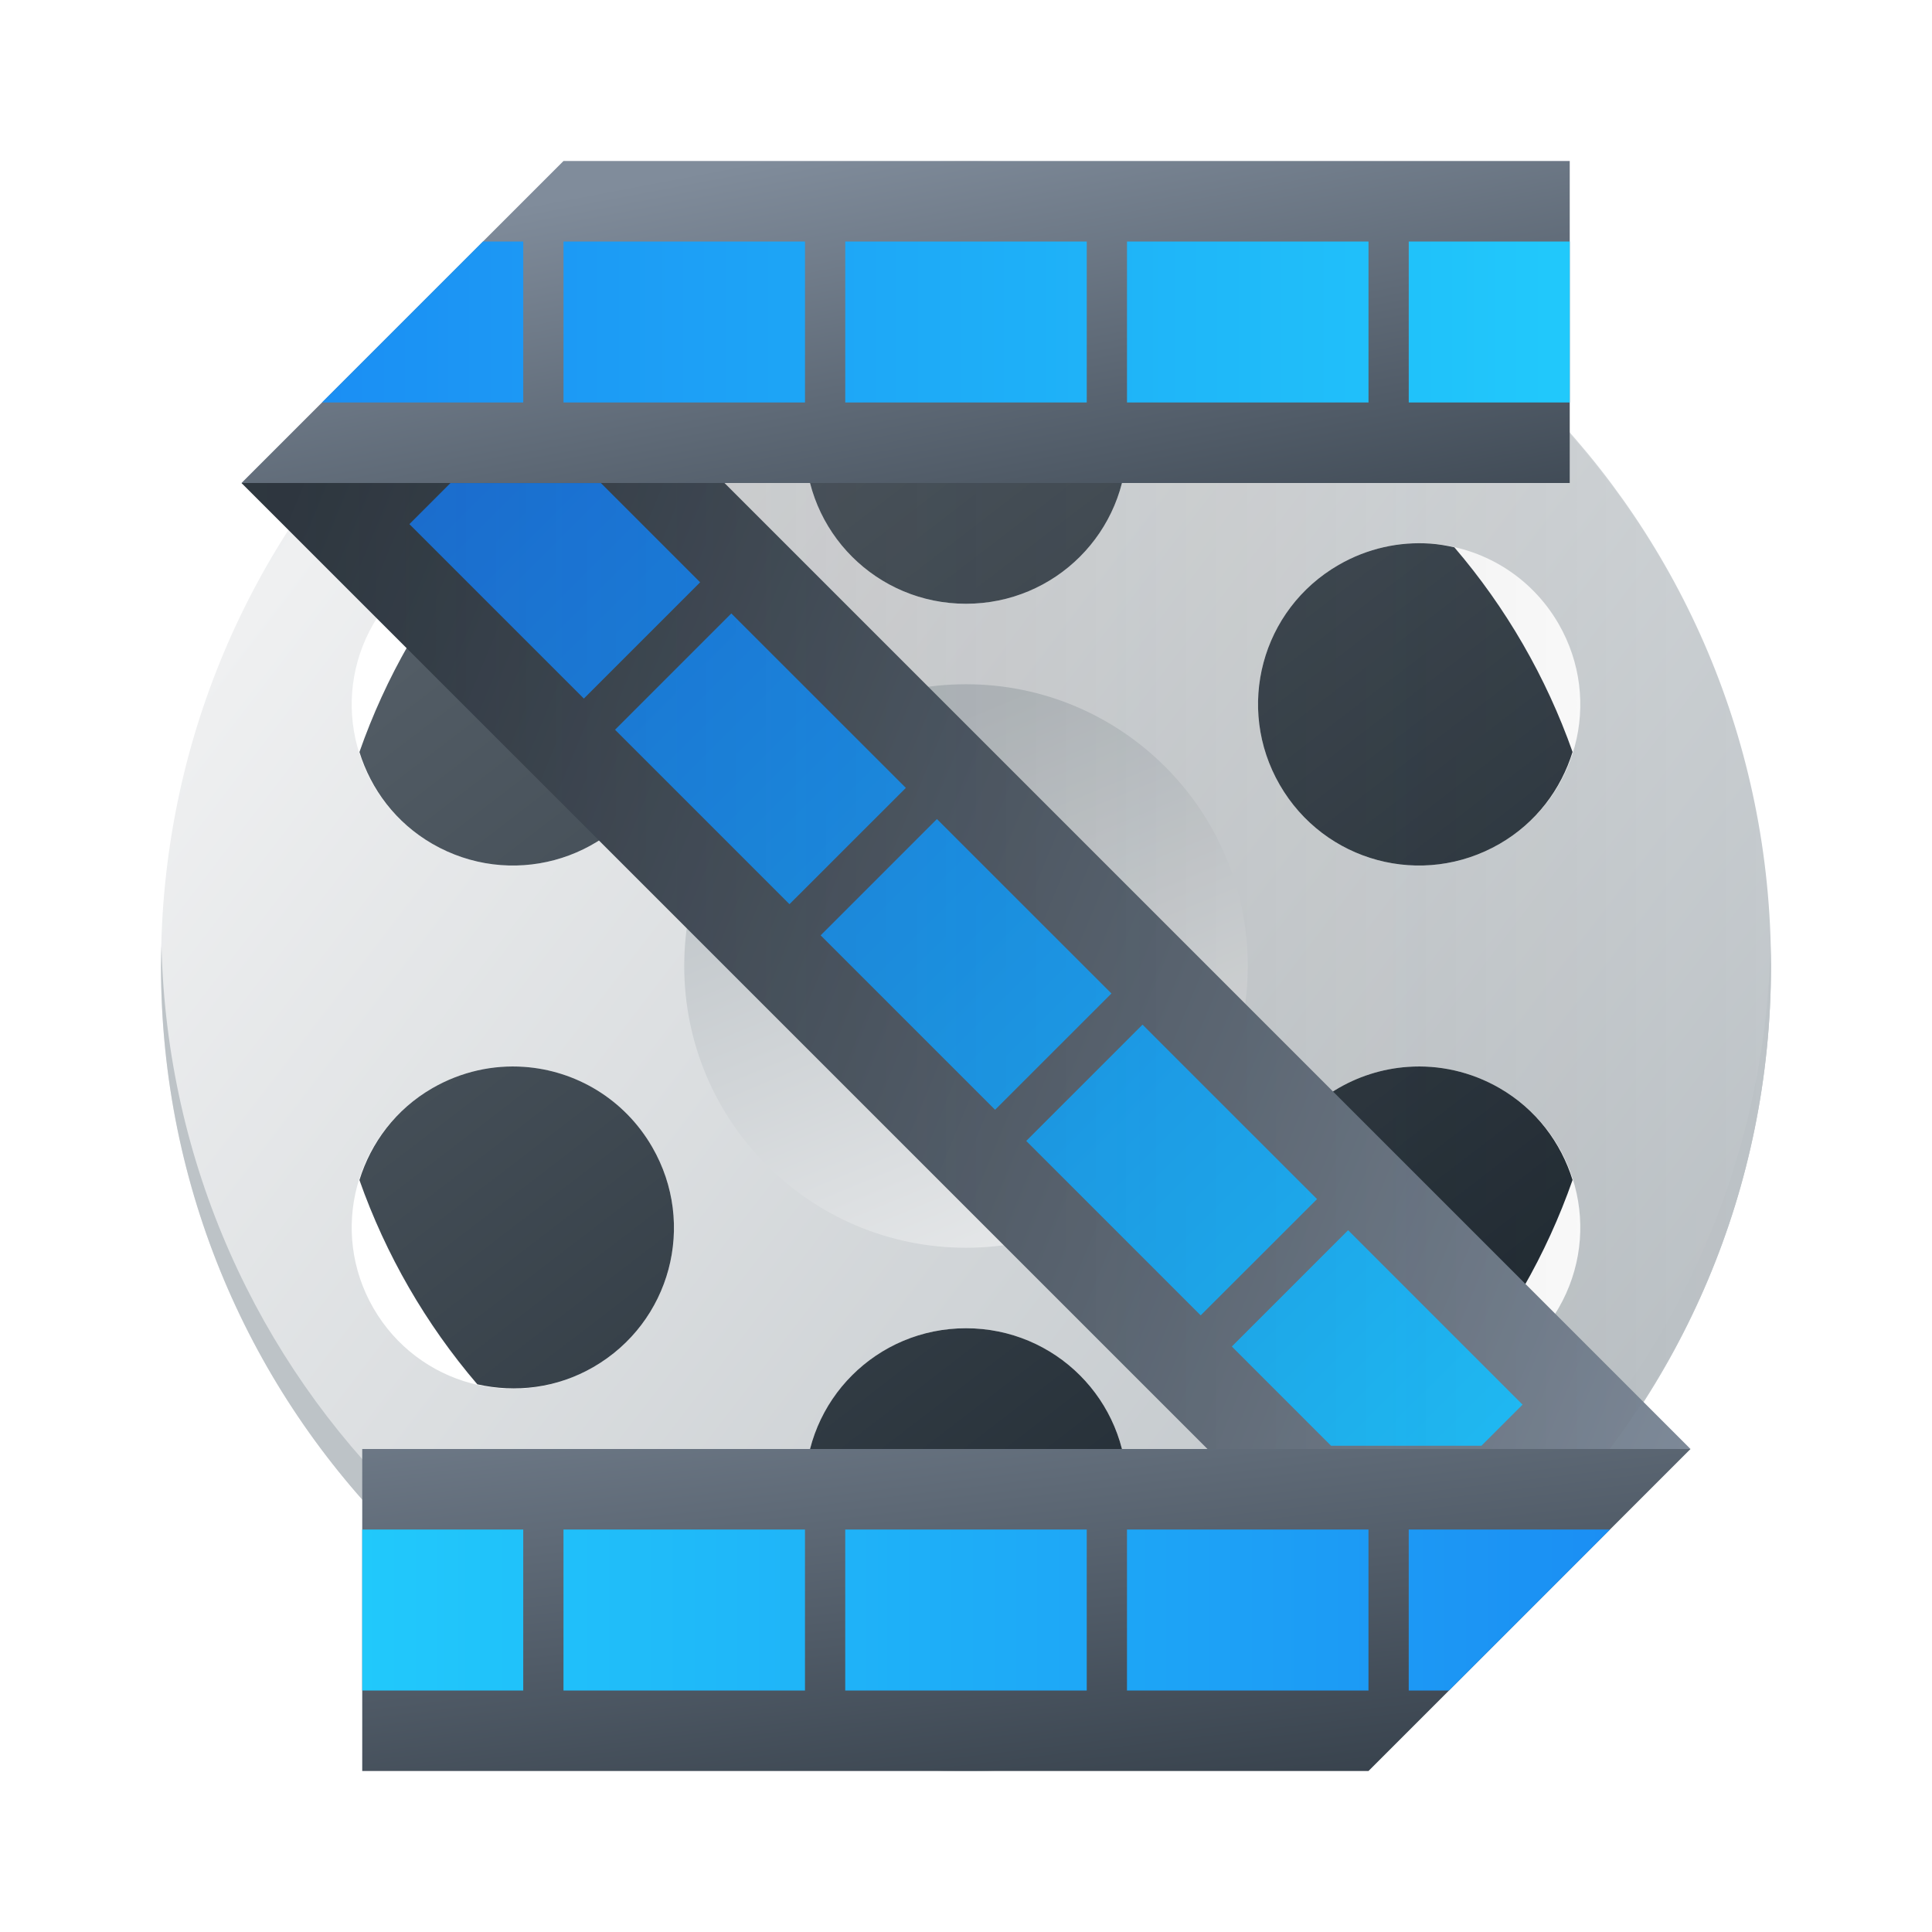
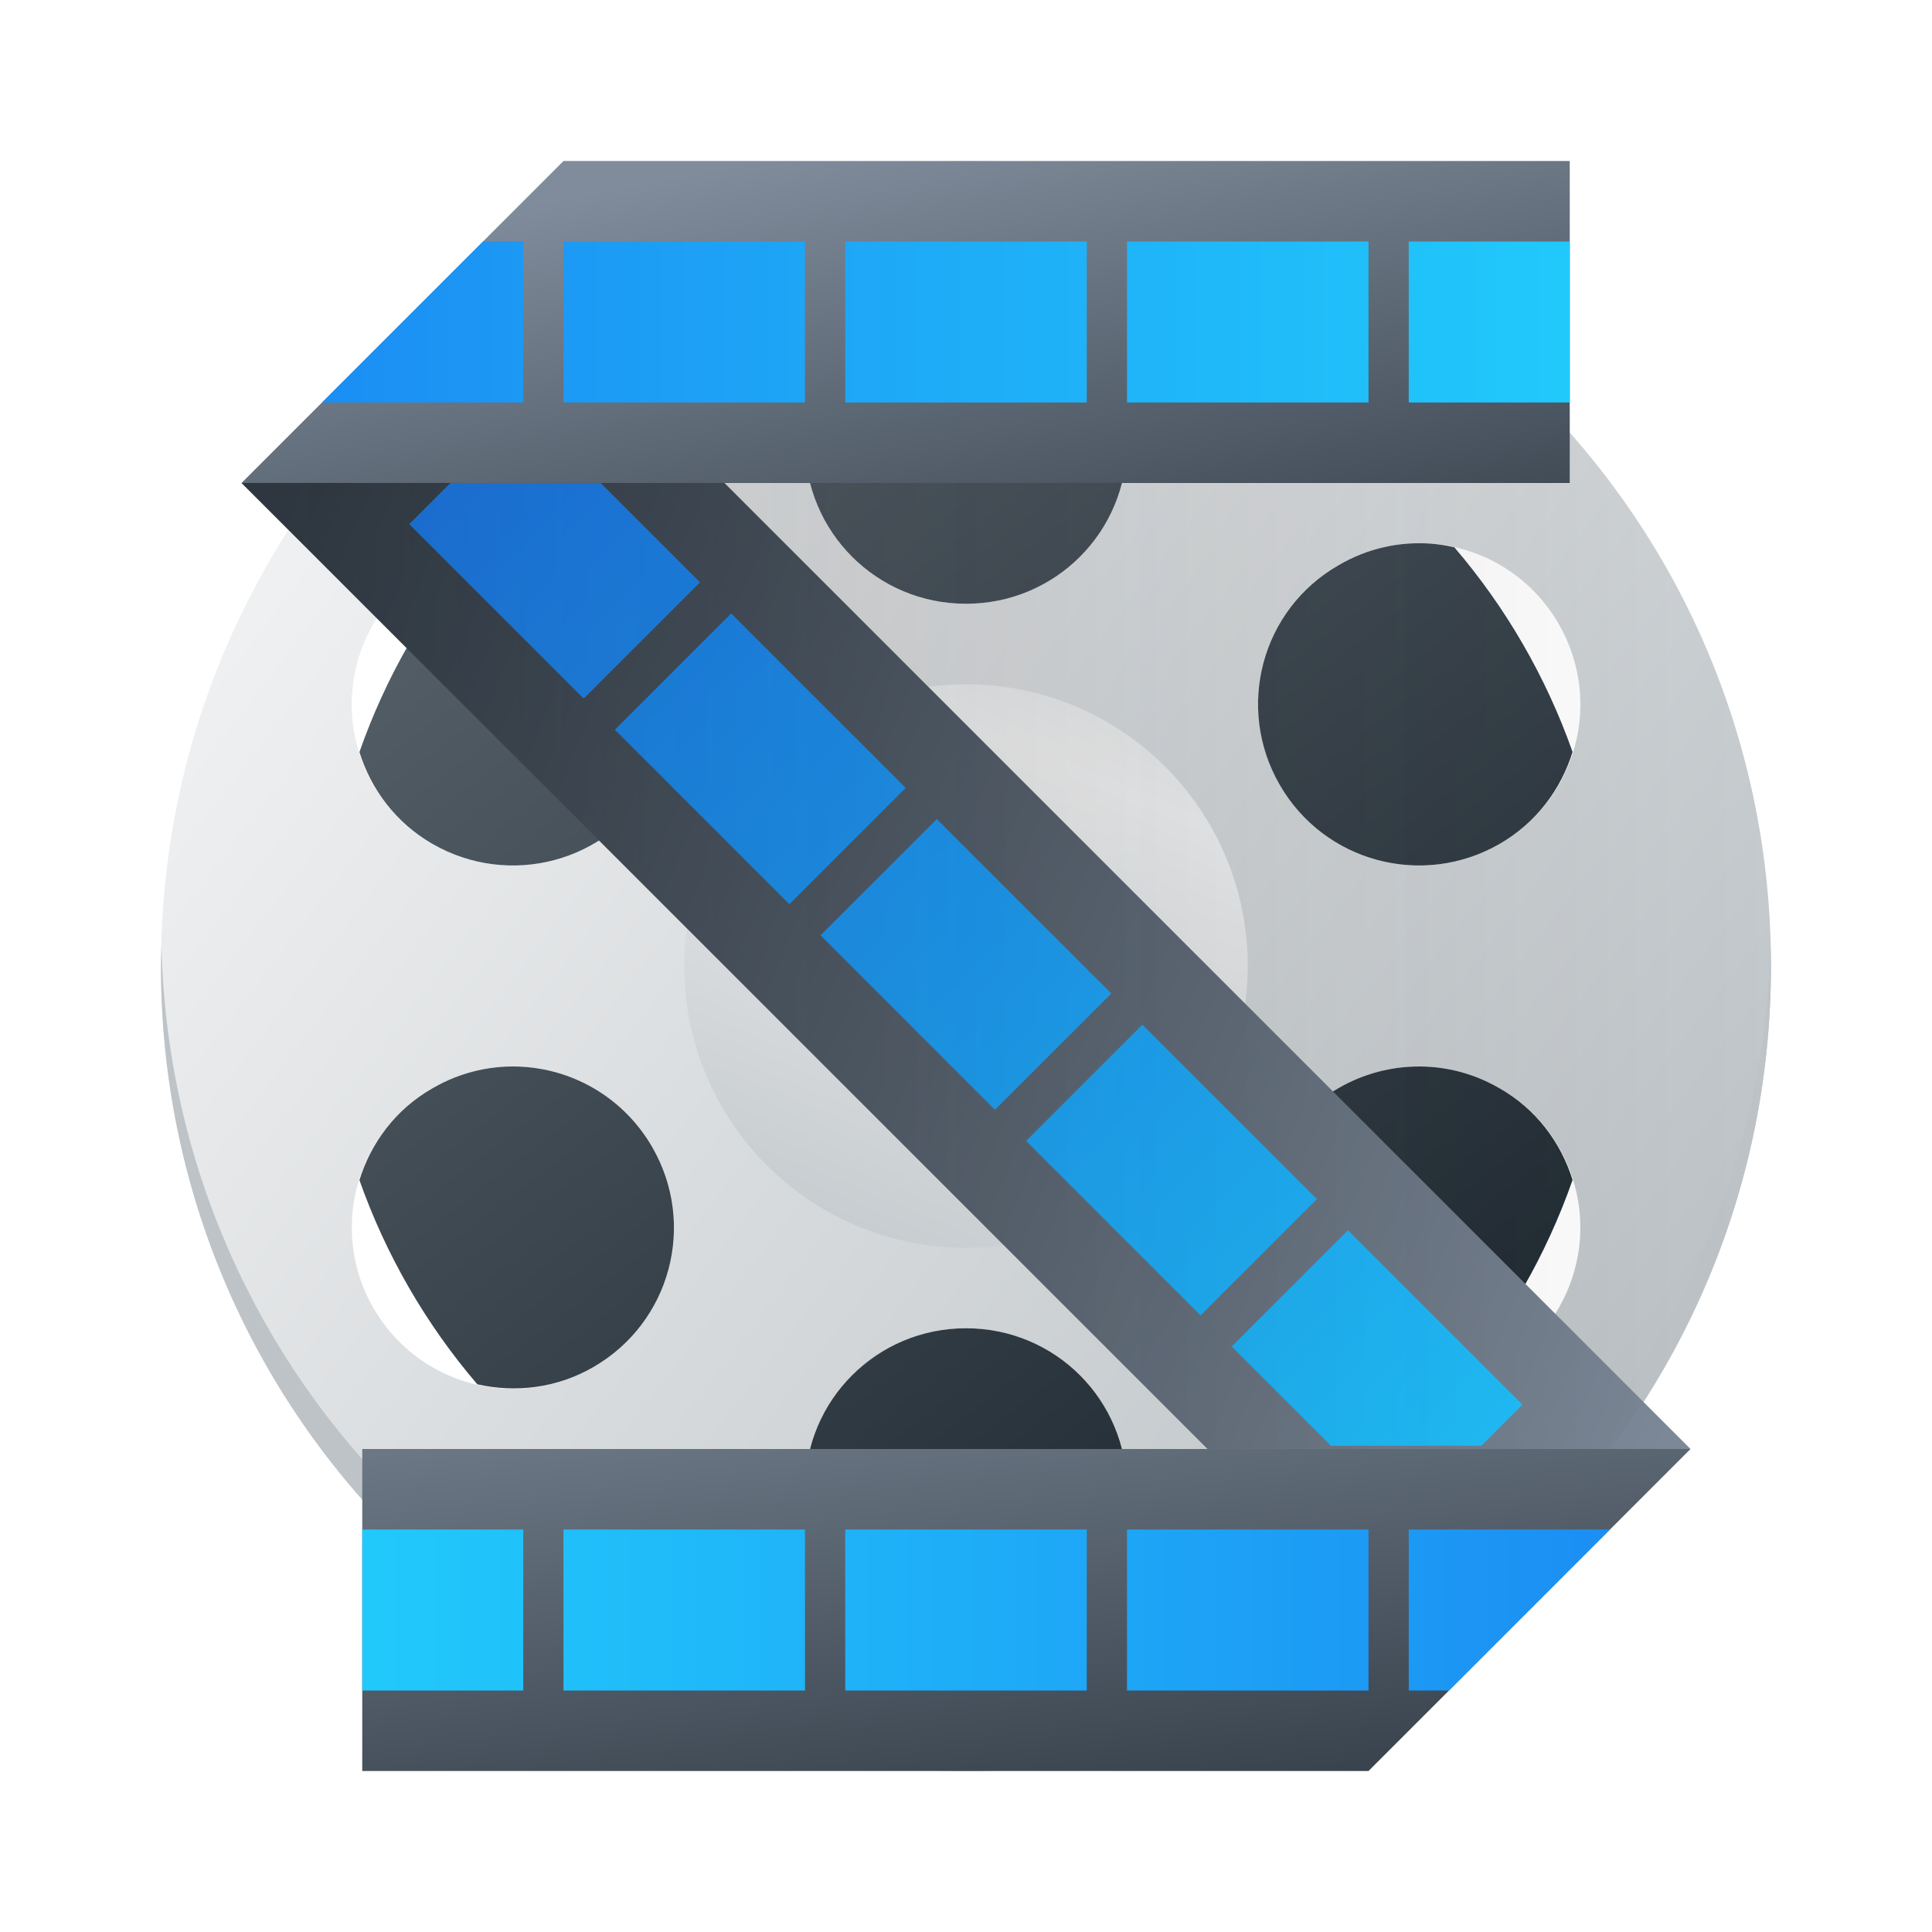
- <svg xmlns="http://www.w3.org/2000/svg" xmlns:xlink="http://www.w3.org/1999/xlink" width="48" version="1.1" height="48">
-   <defs id="defs5455">
-     <linearGradient id="linearGradient3819">
-       <stop style="stop-color:#eff0f1" id="stop3821" />
-       <stop offset="1" style="stop-color:#bdc3c7" id="stop3823" />
+ <svg xmlns="http://www.w3.org/2000/svg" xmlns:xlink="http://www.w3.org/1999/xlink" width="48" height="48">
+   <defs>
+     <linearGradient spreadMethod="reflect" id="a" y1="512.78" y2="536.8" x1="424.57" gradientUnits="userSpaceOnUse" x2="393.27" gradientTransform="matrix(-1 0 0 1 432.57-499.8)">
+       <stop stop-color="#eff0f1" />
+       <stop offset="1" stop-color="#bdc3c7" />
    </linearGradient>
-     <linearGradient spreadMethod="reflect" id="linearGradient4174-5" xlink:href="#linearGradient3819" y1="512.782" y2="536.798" x1="424.571" gradientUnits="userSpaceOnUse" x2="393.274" gradientTransform="matrix(-1 0 0 1 432.5714 -499.798)" />
-     <linearGradient id="linearGradient4211">
-       <stop style="stop-color:#2f3943" id="stop4213" />
-       <stop offset="1" style="stop-color:#808c9b" id="stop4215" />
+     <linearGradient id="b" y1="517.52" x1="411.37" y2="502.8" x2="408.57" gradientUnits="userSpaceOnUse">
+       <stop stop-color="#2f3943" />
+       <stop offset="1" stop-color="#808c9b" />
    </linearGradient>
-     <linearGradient id="linearGradient4191">
-       <stop style="stop-color:#18222a" id="stop4193" />
-       <stop offset="1" style="stop-color:#566069" id="stop4195" />
+     <linearGradient xlink:href="#b" id="c" y1="518.55" x1="389.07" y2="534.91" x2="428.57" gradientUnits="userSpaceOnUse" />
+     <linearGradient xlink:href="#b" id="d" y1="546.05" x1="408.86" y2="528.99" x2="406.83" gradientUnits="userSpaceOnUse" gradientTransform="translate(0 1)" />
+     <linearGradient id="e" x1="-1.875" x2="39" gradientUnits="userSpaceOnUse">
+       <stop stop-color="#197cf1" />
+       <stop offset="1" stop-color="#21c9fb" />
    </linearGradient>
-     <linearGradient id="linearGradient4303-3">
-       <stop style="stop-color:#197cf1" id="stop4305-6" />
-       <stop offset="1" style="stop-color:#21c9fb" id="stop4307-4" />
+     <linearGradient spreadMethod="reflect" xlink:href="#e" id="f" y1="512.45" x1="395.1" y2="541.27" x2="423.91" gradientUnits="userSpaceOnUse" />
+     <linearGradient xlink:href="#e" id="g" x1="50" x2="9" gradientUnits="userSpaceOnUse" gradientTransform="translate(384.57 500.8)" />
+     <linearGradient id="h" xlink:href="#a" y1="534.42" y2="519.57" x1="-409.69" gradientUnits="userSpaceOnUse" x2="-403.54" />
+     <linearGradient id="i" x1="390.57" x2="428.57" gradientUnits="userSpaceOnUse">
+       <stop stop-color="#292c2f" />
+       <stop offset="1" stop-opacity="0" />
    </linearGradient>
-     <linearGradient id="linearGradient4227">
-       <stop style="stop-color:#292c2f" id="stop4229" />
-       <stop offset="1" style="stop-opacity:0" id="stop4231" />
+     <linearGradient id="j" y1="42" x1="36" y2="11.45" x2="12.558" gradientUnits="userSpaceOnUse">
+       <stop stop-color="#18222a" />
+       <stop offset="1" stop-color="#566069" />
    </linearGradient>
-     <linearGradient xlink:href="#linearGradient4211" id="linearGradient4650" y1="517.521" x1="411.37" y2="502.798" x2="408.571" gradientUnits="userSpaceOnUse" />
-     <linearGradient xlink:href="#linearGradient4211" id="linearGradient4658" y1="518.548" x1="389.071" y2="534.908" x2="428.568" gradientUnits="userSpaceOnUse" />
-     <linearGradient xlink:href="#linearGradient4211" id="linearGradient4666" y1="546.046" x1="408.863" y2="528.987" x2="406.833" gradientUnits="userSpaceOnUse" gradientTransform="matrix(1 0 0 1 0 1)" />
-     <linearGradient xlink:href="#linearGradient4303-3" id="linearGradient4677" x1="-1.875" x2="39" gradientUnits="userSpaceOnUse" />
-     <linearGradient spreadMethod="reflect" xlink:href="#linearGradient4303-3" id="linearGradient4679" y1="12.636" x1="11.078" y2="40.843" x2="39.285" gradientUnits="userSpaceOnUse" gradientTransform="matrix(1.021645 0 0 1.021645 383.7766 499.5383)" />
-     <linearGradient xlink:href="#linearGradient4303-3" id="linearGradient4681" x1="50" x2="9" gradientUnits="userSpaceOnUse" gradientTransform="matrix(1 0 0 1 384.5714 500.798)" />
-     <linearGradient id="linearGradient4174-5-2" xlink:href="#linearGradient3819" y1="554.16" y2="511.715" x1="405.365" gradientUnits="userSpaceOnUse" x2="422.946" gradientTransform="matrix(0.3499998 0 0 0.3499998 -551.5714 340.4688)" />
-     <linearGradient xlink:href="#linearGradient4227" id="linearGradient4658-9" x1="390.571" x2="428.571" gradientUnits="userSpaceOnUse" />
-     <linearGradient xlink:href="#linearGradient4191" id="linearGradient5286" y1="42" x1="36" y2="11.45" x2="12.558" gradientUnits="userSpaceOnUse" />
  </defs>
-   <g id="layer1" transform="matrix(1 0 0 1 -384.5714 -499.798)">
-     <path style="stroke-opacity:0.55;fill:url(#linearGradient4174-5);stroke-width:2.8" id="rect4166-5" d="M 24 4 C 12.92 4 4 12.92 4 24 C 4 35.08 12.92 44 24 44 C 35.08 44 44 35.08 44 24 C 44 12.92 35.08 4 24 4 z M 24 7 C 26.216 7 28 8.784 28 11 C 28 13.216 26.216 15 24 15 C 21.784 15 20 13.216 20 11 C 20 8.784 21.784 7 24 7 z M 12.461 13.506 C 13.229 13.452 14.023 13.62 14.742 14.035 C 16.661 15.143 17.313 17.581 16.205 19.5 C 15.097 21.419 12.661 22.073 10.742 20.965 C 8.823 19.857 8.169 17.419 9.277 15.5 C 9.97 14.301 11.181 13.595 12.461 13.506 z M 35.539 13.506 C 36.819 13.595 38.03 14.301 38.723 15.5 C 39.831 17.419 39.177 19.857 37.258 20.965 C 35.339 22.073 32.903 21.419 31.795 19.5 C 30.687 17.581 31.339 15.143 33.258 14.035 C 33.977 13.62 34.771 13.452 35.539 13.506 z M 13.021 26.506 C 14.301 26.595 15.513 27.301 16.205 28.5 C 17.313 30.419 16.661 32.857 14.742 33.965 C 12.823 35.073 10.385 34.419 9.277 32.5 C 8.169 30.581 8.823 28.143 10.742 27.035 C 11.462 26.62 12.254 26.452 13.021 26.506 z M 34.979 26.506 C 35.746 26.452 36.538 26.62 37.258 27.035 C 39.177 28.143 39.831 30.581 38.723 32.5 C 37.615 34.419 35.177 35.073 33.258 33.965 C 31.339 32.857 30.687 30.419 31.795 28.5 C 32.487 27.301 33.699 26.595 34.979 26.506 z M 24 33 C 26.216 33 28 34.784 28 37 C 28 39.216 26.216 41 24 41 C 21.784 41 20 39.216 20 37 C 20 34.784 21.784 33 24 33 z " transform="matrix(1 0 0 1 384.5714 499.798)" />
-     <path style="stroke-opacity:0.55;fill:url(#linearGradient5286);stroke-width:2.8" id="rect4166-5-9-0" d="M 24 8 A 16 16 0 0 0 21.08 8.277 C 20.415 8.991 20 9.943 20 11 C 20 13.216 21.784 15 24 15 C 26.216 15 28 13.216 28 11 C 28 9.943 27.585 8.993 26.92 8.279 A 16 16 0 0 0 24 8 z M 12.461 13.506 C 12.253 13.52 12.048 13.557 11.846 13.604 A 16 16 0 0 0 8.93 18.684 C 9.218 19.611 9.832 20.439 10.742 20.965 C 12.661 22.073 15.097 21.419 16.205 19.5 C 17.313 17.581 16.661 15.143 14.742 14.035 C 14.023 13.62 13.229 13.452 12.461 13.506 z M 35.539 13.506 C 34.771 13.452 33.977 13.62 33.258 14.035 C 31.339 15.143 30.687 17.581 31.795 19.5 C 32.903 21.419 35.339 22.073 37.258 20.965 C 38.169 20.439 38.783 19.609 39.07 18.682 A 16 16 0 0 0 36.133 13.598 C 35.937 13.554 35.74 13.52 35.539 13.506 z M 13.021 26.506 C 12.254 26.452 11.462 26.62 10.742 27.035 C 9.831 27.561 9.217 28.391 8.93 29.318 A 16 16 0 0 0 11.859 34.393 C 12.806 34.607 13.832 34.491 14.742 33.965 C 16.661 32.857 17.313 30.419 16.205 28.5 C 15.513 27.301 14.301 26.595 13.021 26.506 z M 34.979 26.506 C 33.699 26.595 32.487 27.301 31.795 28.5 C 30.687 30.419 31.339 32.857 33.258 33.965 C 34.175 34.494 35.208 34.611 36.16 34.391 A 16 16 0 0 0 39.07 29.316 C 38.782 28.389 38.168 27.561 37.258 27.035 C 36.538 26.62 35.746 26.452 34.979 26.506 z M 24 33 C 21.784 33 20 34.784 20 37 C 20 38.057 20.415 39.007 21.08 39.721 A 16 16 0 0 0 24 40 A 16 16 0 0 0 26.92 39.723 C 27.585 39.009 28 38.057 28 37 C 28 34.784 26.216 33 24 33 z " transform="matrix(1 0 0 1 384.5714 499.798)" />
-     <rect width="14" x="-415.571" y="516.798" rx="7" height="14" style="stroke-opacity:0.55;fill:url(#linearGradient4174-5-2);stroke-width:2.8" id="rect4166-5-9" transform="matrix(-1 0 0 1 0 0)" />
-     <path style="stroke-opacity:0.55;fill:#bdc3c7;stroke-width:2.8" id="rect4775-1" d="m 388.583,523.298 c -0.004,0.167 -0.012,0.332 -0.012,0.5 0,11.08 8.92,20 20,20 11.08,0 20,-8.92 20,-20 0,-0.168 -0.008,-0.333 -0.012,-0.5 -0.264,10.847 -9.076,19.5 -19.988,19.5 -10.912,0 -19.724,-8.653 -19.988,-19.5 z" />
-     <g id="g4802">
-       <path id="rect4201-9" style="fill:url(#linearGradient4658);color:#000000;stroke-linecap:round;stroke-linejoin:round;stroke-width:3" d="m 402.571,511.798 24,24 -12,0 -24,-24 z" />
-       <path style="fill:url(#linearGradient4679);color:#000000;stroke-linecap:round;stroke-linejoin:round;stroke-width:3" id="rect4234-7-2" d="m 395.765,511.798 -1.022,1.022 4.334,4.334 2.889,-2.889 -2.466,-2.466 -3.735,0 z m 6.976,3.241 -2.889,2.889 4.334,4.334 2.891,-2.889 -4.336,-4.334 z m 5.108,5.108 -2.889,2.889 4.334,4.334 2.891,-2.889 -4.336,-4.334 z m 5.108,5.108 -2.889,2.889 4.334,4.334 2.891,-2.889 -4.336,-4.334 z m 5.108,5.108 -2.889,2.889 2.466,2.466 3.735,0 1.022,-1.022 -4.334,-4.334 z" />
-       <path style="fill:url(#linearGradient4666);color:#000000;stroke-linecap:round;stroke-linejoin:round;stroke-width:3" id="rect4201-0" d="m 393.571,535.798 0,8 25,0 8,-8 z" />
-       <path style="fill:url(#linearGradient4681);color:#000000;stroke-linecap:round;stroke-linejoin:round;stroke-width:3" id="rect4234-6" d="m 393.571,537.798 0,4 4,0 0,-4 z m 5,0 0,4 6,0 0,-4 z m 7,0 0,4 6,0 0,-4 z m 7,0 0,4 6,0 0,-4 z m 7,0 0,4 1,0 4,-4 z" />
-       <path style="fill:url(#linearGradient4650);color:#000000;stroke-linecap:round;stroke-linejoin:round;stroke-width:3" id="rect4201" d="m 398.571,503.798 -8,8 33,0 0,-8 z" />
-       <path style="fill:url(#linearGradient4677);color:#000000;stroke-linecap:round;stroke-linejoin:round;stroke-width:3" id="rect4234" d="m 13,6 -1,0 -4,4 5,0 z m 1,0 0,4 6,0 0,-4 z m 7,0 0,4 6,0 0,-4 z m 7,0 0,4 6,0 0,-4 z m 7,0 0,4 4,0 0,-4 z" transform="matrix(1 0 0 1 384.5714 499.798)" />
+   <g transform="translate(-384.57-499.8)">
+     <g stroke-opacity=".55" stroke-width="2.8">
+       <path fill="url(#a)" d="m24 4c-11.08 0-20 8.92-20 20 0 11.08 8.92 20 20 20 11.08 0 20-8.92 20-20 0-11.08-8.92-20-20-20m0 3c2.216 0 4 1.784 4 4 0 2.216-1.784 4-4 4-2.216 0-4-1.784-4-4 0-2.216 1.784-4 4-4m-11.539 6.506c.768-.054 1.562.114 2.281.529 1.919 1.108 2.571 3.546 1.463 5.465-1.108 1.919-3.544 2.573-5.463 1.465-1.919-1.108-2.573-3.546-1.465-5.465.693-1.199 1.904-1.905 3.184-1.994m23.08 0c1.28.089 2.491.795 3.184 1.994 1.108 1.919.454 4.357-1.465 5.465-1.919 1.108-4.355.454-5.463-1.465-1.108-1.919-.456-4.357 1.463-5.465.72-.416 1.513-.583 2.281-.529m-22.518 13c1.28.089 2.491.795 3.184 1.994 1.108 1.919.456 4.357-1.463 5.465-1.919 1.108-4.357.454-5.465-1.465-1.108-1.919-.454-4.357 1.465-5.465.72-.416 1.511-.583 2.279-.529m21.957 0c.768-.054 1.56.114 2.279.529 1.919 1.108 2.573 3.546 1.465 5.465-1.108 1.919-3.546 2.573-5.465 1.465-1.919-1.108-2.571-3.546-1.463-5.465.693-1.199 1.904-1.905 3.184-1.994m-10.979 6.494c2.216 0 4 1.784 4 4 0 2.216-1.784 4-4 4-2.216 0-4-1.784-4-4 0-2.216 1.784-4 4-4" transform="translate(384.57 499.8)" />
+       <path fill="url(#j)" d="M24 8A16 16 0 0 0 21.08 8.277C20.415 8.991 20 9.943 20 11 20 13.216 21.784 15 24 15 26.22 15 28 13.216 28 11 28 9.943 27.585 8.993 26.92 8.279A16 16 0 0 0 24 8M12.461 13.506C12.253 13.52 12.05 13.557 11.846 13.604A16 16 0 0 0 8.93 18.684C9.218 19.611 9.832 20.439 10.742 20.965 12.661 22.07 15.1 21.419 16.205 19.5 17.313 17.581 16.661 15.14 14.742 14.04 14.02 13.62 13.229 13.452 12.461 13.506M35.539 13.506C34.771 13.452 33.977 13.62 33.26 14.04 31.34 15.14 30.687 17.581 31.795 19.5 32.903 21.419 35.34 22.07 37.26 20.965 38.17 20.439 38.783 19.609 39.07 18.682A16 16 0 0 0 36.133 13.598C35.937 13.554 35.74 13.52 35.539 13.506M13.02 26.506C12.254 26.452 11.462 26.62 10.742 27.04 9.831 27.561 9.217 28.391 8.93 29.32A16 16 0 0 0 11.859 34.393C12.806 34.607 13.832 34.491 14.742 33.965 16.661 32.857 17.313 30.419 16.205 28.5 15.513 27.301 14.301 26.595 13.02 26.506M34.979 26.506C33.699 26.595 32.487 27.301 31.795 28.5 30.687 30.419 31.34 32.857 33.26 33.965 34.17 34.494 35.21 34.611 36.16 34.391A16 16 0 0 0 39.07 29.316C38.782 28.389 38.17 27.561 37.26 27.04 36.538 26.62 35.746 26.452 34.979 26.506M24 33C21.784 33 20 34.784 20 37 20 38.06 20.415 39.01 21.08 39.721A16 16 0 0 0 24 40 16 16 0 0 0 26.92 39.723C27.585 39.01 28 38.06 28 37 28 34.784 26.22 33 24 33" transform="translate(384.57 499.8)" />
+       <rect width="14" x="-415.57" y="516.8" fill="url(#h)" rx="7" height="14" transform="scale(-1 1)" />
+       <path fill="#bdc3c7" d="m388.58 523.3c-.004.167-.012.332-.012.5 0 11.08 8.92 20 20 20 11.08 0 20-8.92 20-20 0-.168-.008-.333-.012-.5-.264 10.847-9.08 19.5-19.988 19.5-10.912 0-19.724-8.653-19.988-19.5" />
    </g>
-     <path style="fill:url(#linearGradient4658-9);opacity:0.2;color:#000000;stroke-linecap:round;stroke-linejoin:round;stroke-width:3" id="rect4201-9-1" d="m 423.571,510.573 0,1.225 -33,0 24,24 9.994,0 c 2.506,-3.341 4.006,-7.484 4.006,-12 0,-5.086 -1.895,-9.703 -5,-13.225 z" />
+     <g stroke-linejoin="round" color="#000000" stroke-width="3">
+       <path fill="url(#c)" d="m402.57 511.8l24 24h-12l-24-24z" />
+       <path fill="url(#f)" d="m395.76 511.8l-1.022 1.022 4.334 4.334 2.889-2.889-2.466-2.466zm6.976 3.241l-2.889 2.889 4.334 4.334 2.891-2.889zm5.108 5.108l-2.889 2.889 4.334 4.334 2.891-2.889zm5.108 5.108l-2.889 2.889 4.334 4.334 2.891-2.889zm5.108 5.108l-2.889 2.889 2.466 2.466h3.735l1.022-1.022z" />
+       <path fill="url(#d)" d="m393.57 535.8v8h25l8-8z" />
+       <path fill="url(#g)" d="m393.57 537.8v4h4v-4zm5 0v4h6v-4zm7 0v4h6v-4zm7 0v4h6v-4zm7 0v4h1l4-4z" />
+       <path fill="url(#b)" d="m398.57 503.8l-8 8h33v-8z" />
+       <path fill="url(#e)" d="m13 6h-1l-4 4h5zm1 0v4h6v-4zm7 0v4h6v-4zm7 0v4h6v-4zm7 0v4h4v-4z" transform="translate(384.57 499.8)" />
+       <path opacity=".2" fill="url(#i)" d="m423.57 510.57v1.225h-33l24 24h9.994c2.506-3.341 4.01-7.484 4.01-12 0-5.086-1.895-9.703-5-13.225" />
+     </g>
  </g>
</svg>
